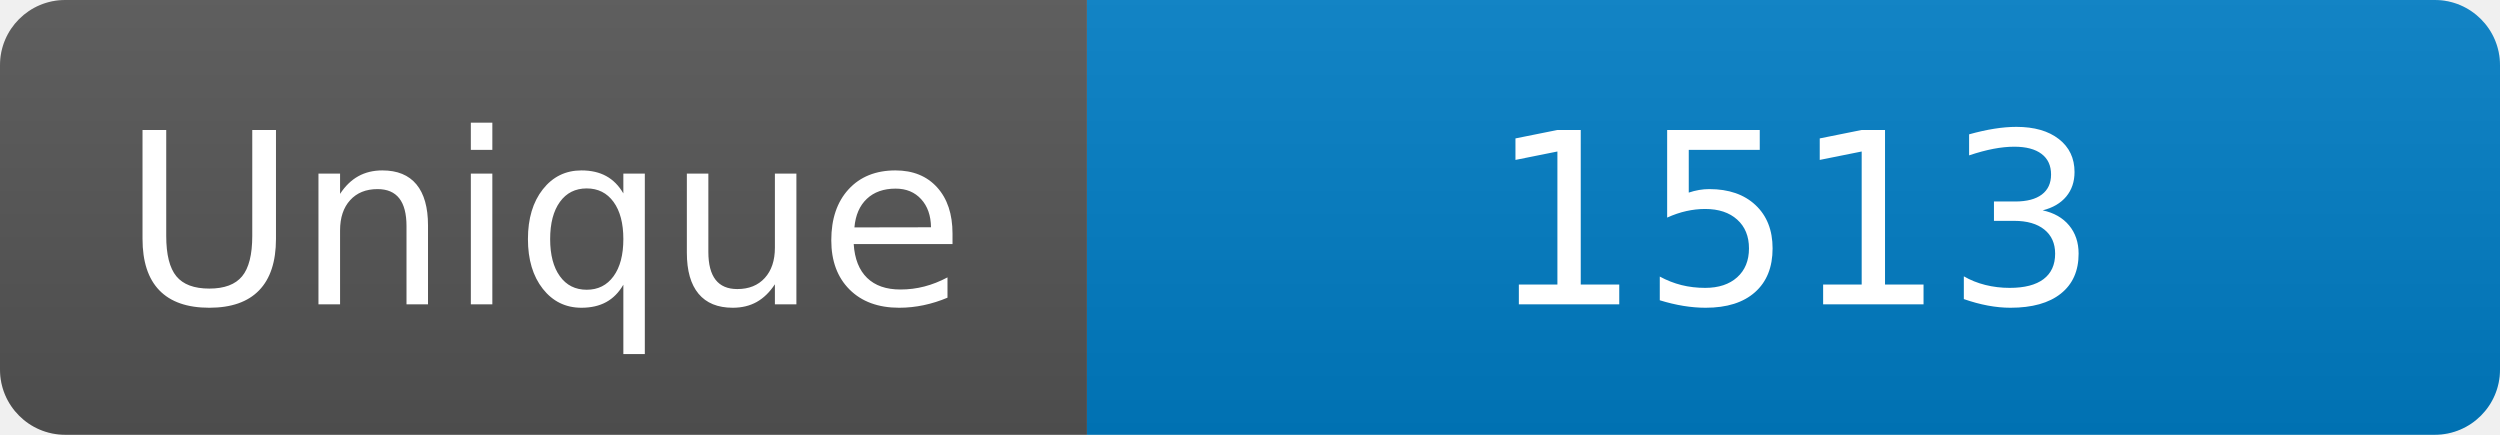
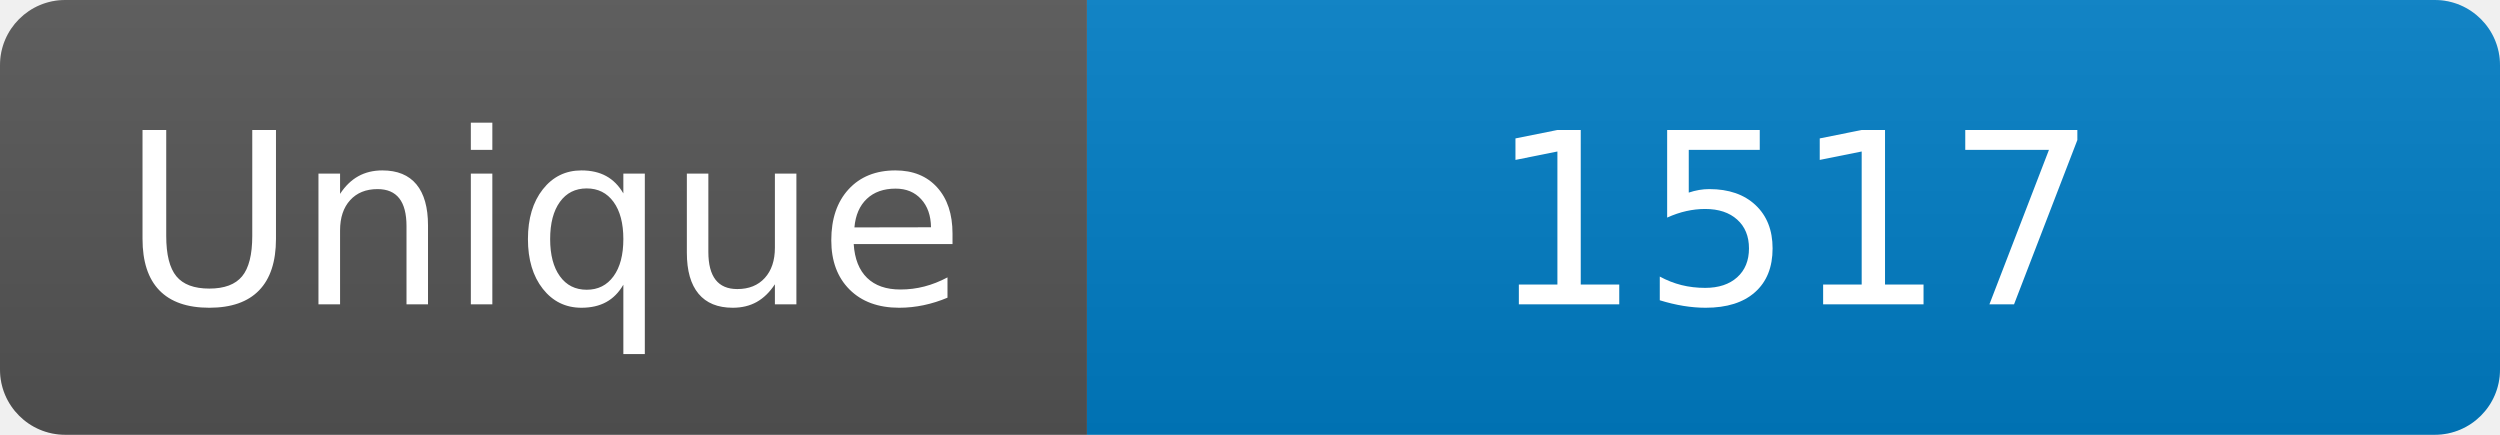
<svg xmlns="http://www.w3.org/2000/svg" width="115" height="20" role="img" aria-label="Maintained?: yes">
  <linearGradient id="s" x2="0" y2="100%">
    <stop offset="0" stop-color="#bbb" stop-opacity=".1" />
    <stop offset="1" stop-opacity=".1" />
  </linearGradient>
  <clipPath id="r">
    <rect width="115" height="20" rx="3" fill="#fff" />
  </clipPath>
  <g clip-path="url(#r)">
    <rect width="50" height="20" fill="#555" />
    <rect x="50" width="160" height="20" fill="#007ec6" />
    <rect width="115" height="20" fill="url(#s)" />
  </g>
  <g fill="#fff" text-anchor="middle" font-family="Verdana,Geneva,DejaVu Sans,sans-serif" font-size="110">
    <text x="250" y="140" transform="scale(.1)" fill="#fff">Unique</text>
-     <text x="825" y="140" transform="scale(.1)" fill="#fff">1513</text>
+     <text x="825" y="140" transform="scale(.1)" fill="#fff">1517</text>
  </g>
</svg>
